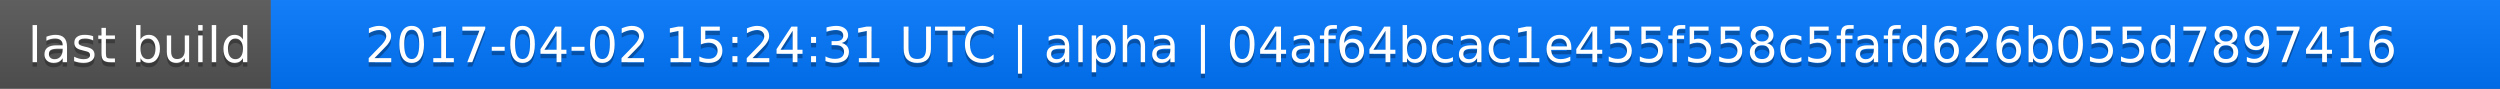
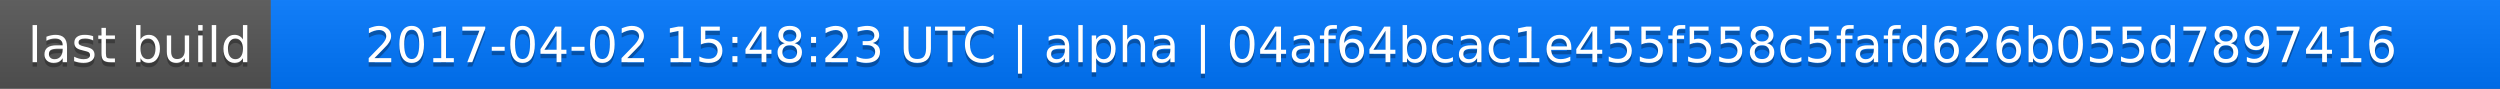
<svg xmlns="http://www.w3.org/2000/svg" width="563" height="20">
  <linearGradient id="a" x2="0" y2="100%">
    <stop offset="0" stop-color="#bbb" stop-opacity=".1" />
    <stop offset="1" stop-opacity=".1" />
  </linearGradient>
  <rect rx="0" width="563" height="20" fill="#555" />
  <rect rx="0" x="61" width="502" height="20" fill="#07f" />
  <path fill="#07f" d="M61 0h4v20h-4z" />
  <rect rx="0" width="563" height="20" fill="url(#a)" />
  <g fill="#fff" text-anchor="middle" font-family="DejaVu Sans,Verdana,Geneva,sans-serif" font-size="11">
    <text x="31.5" y="15" fill="#010101" fill-opacity=".3">last build</text>
    <text x="31.5" y="14">last build</text>
-     <text x="311" y="15" fill="#010101" fill-opacity=".3">2017-04-02 15:24:31 UTC | alpha | 04af64bcac1e455f558c5fafd626b055d7897416</text>
-     <text x="311" y="14">2017-04-02 15:24:31 UTC | alpha | 04af64bcac1e455f558c5fafd626b055d7897416</text>
+     <text x="311" y="15" fill="#010101" fill-opacity=".3">2017-04-02 15:48:23 UTC | alpha | 04af64bcac1e455f558c5fafd626b055d7897416</text>
+     <text x="311" y="14">2017-04-02 15:48:23 UTC | alpha | 04af64bcac1e455f558c5fafd626b055d7897416</text>
  </g>
</svg>
